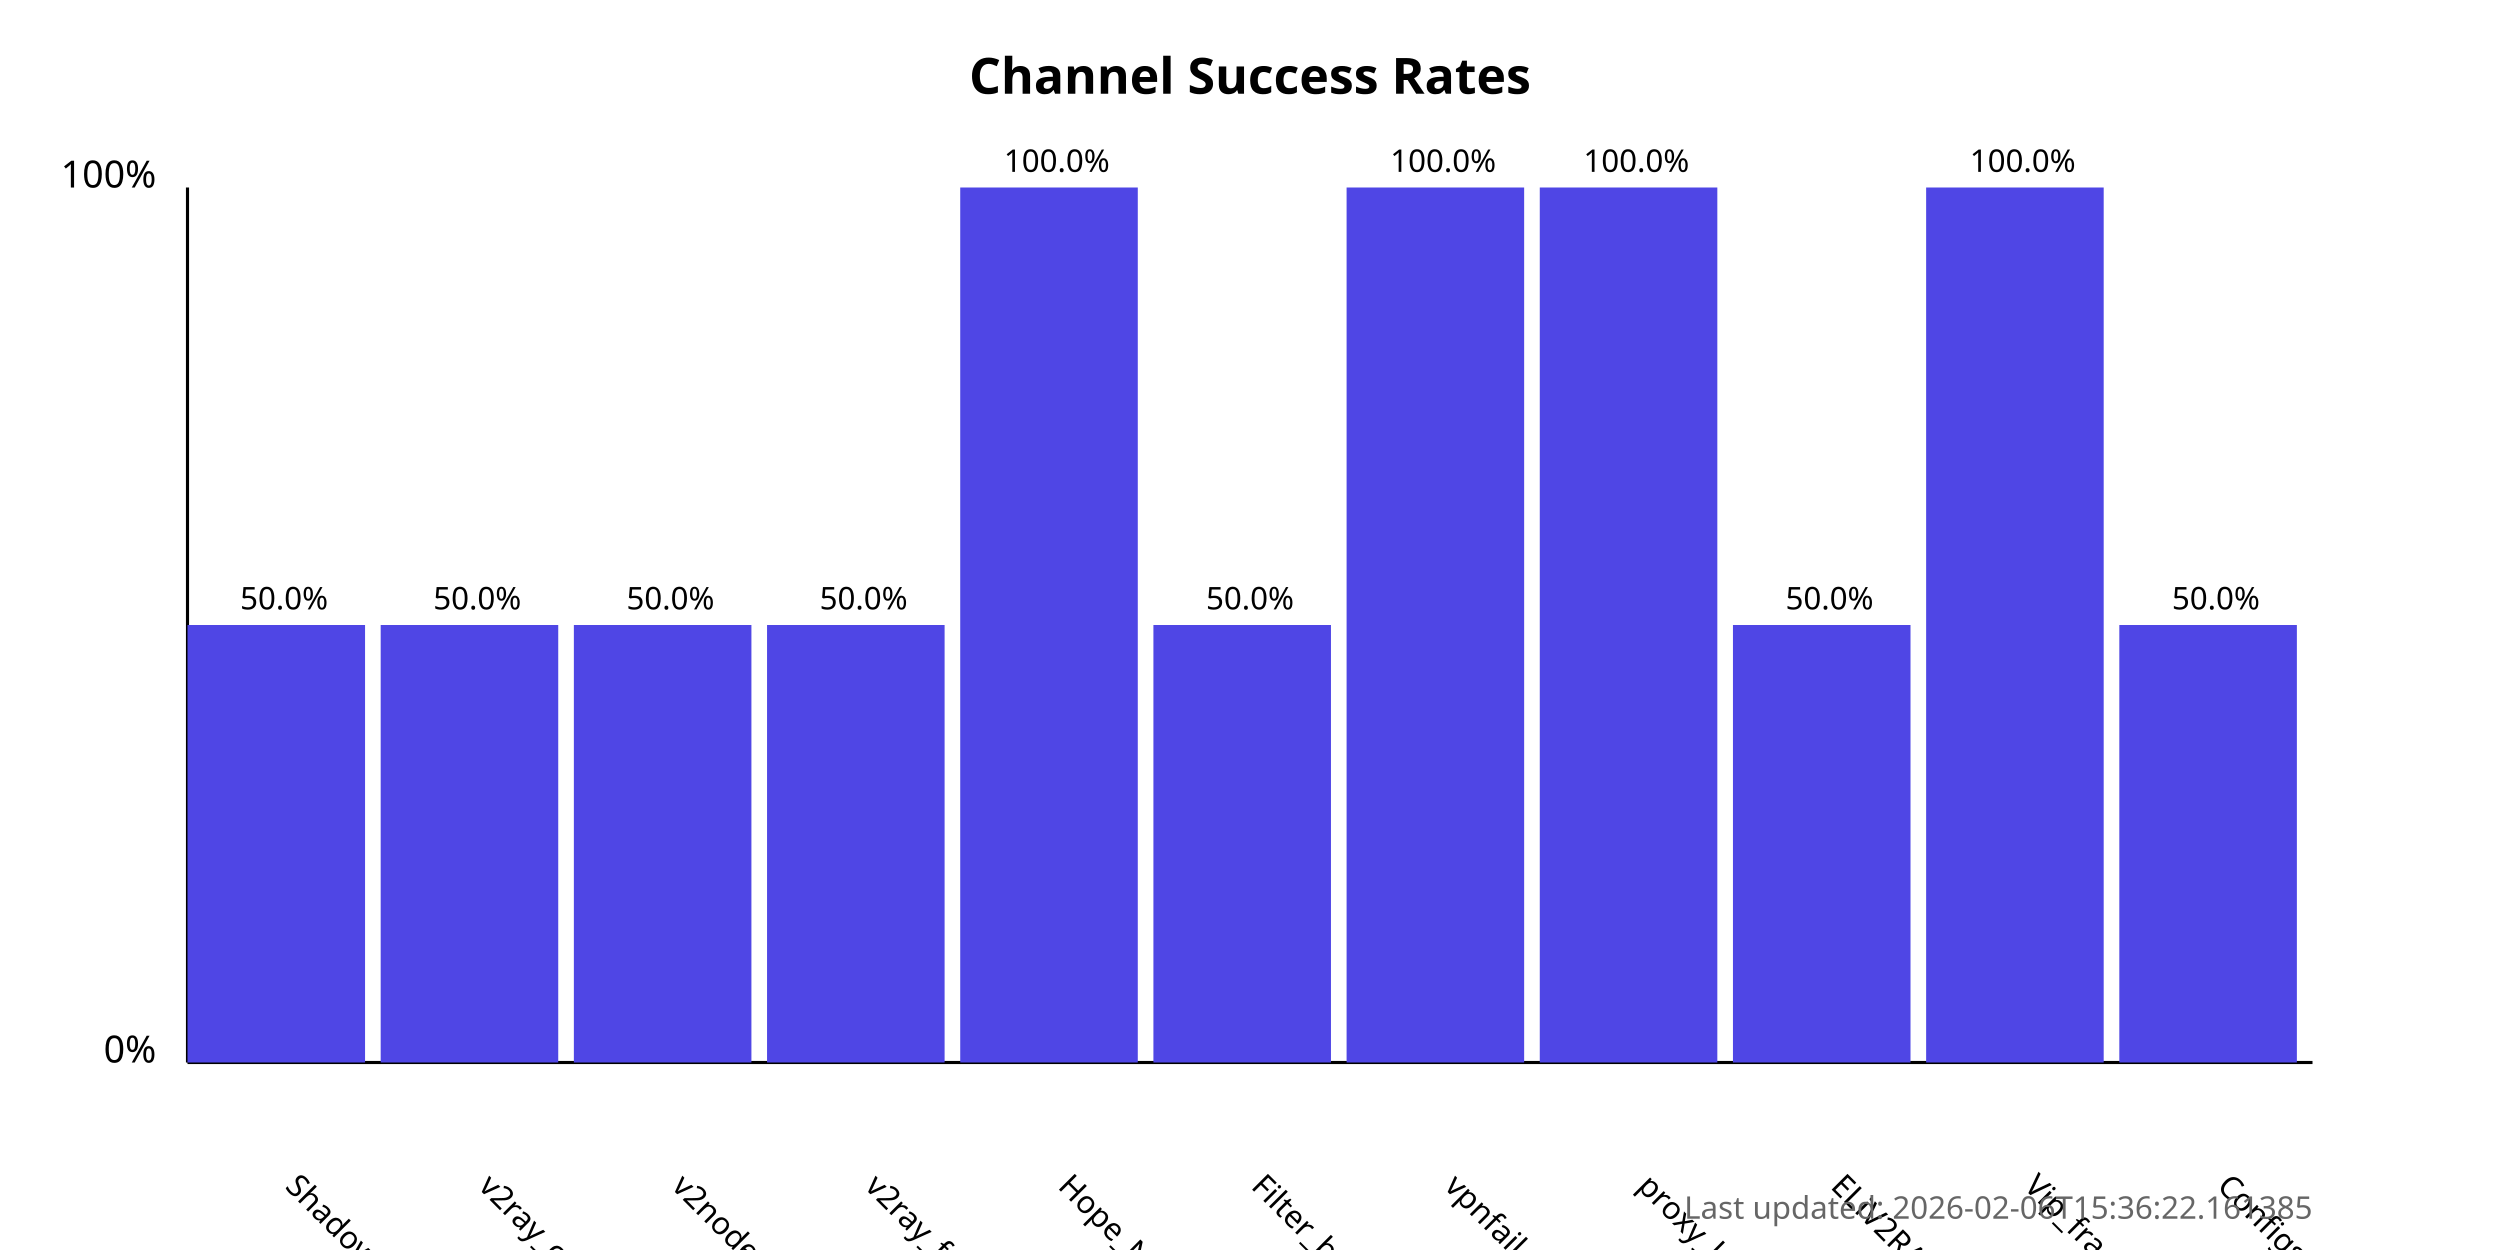
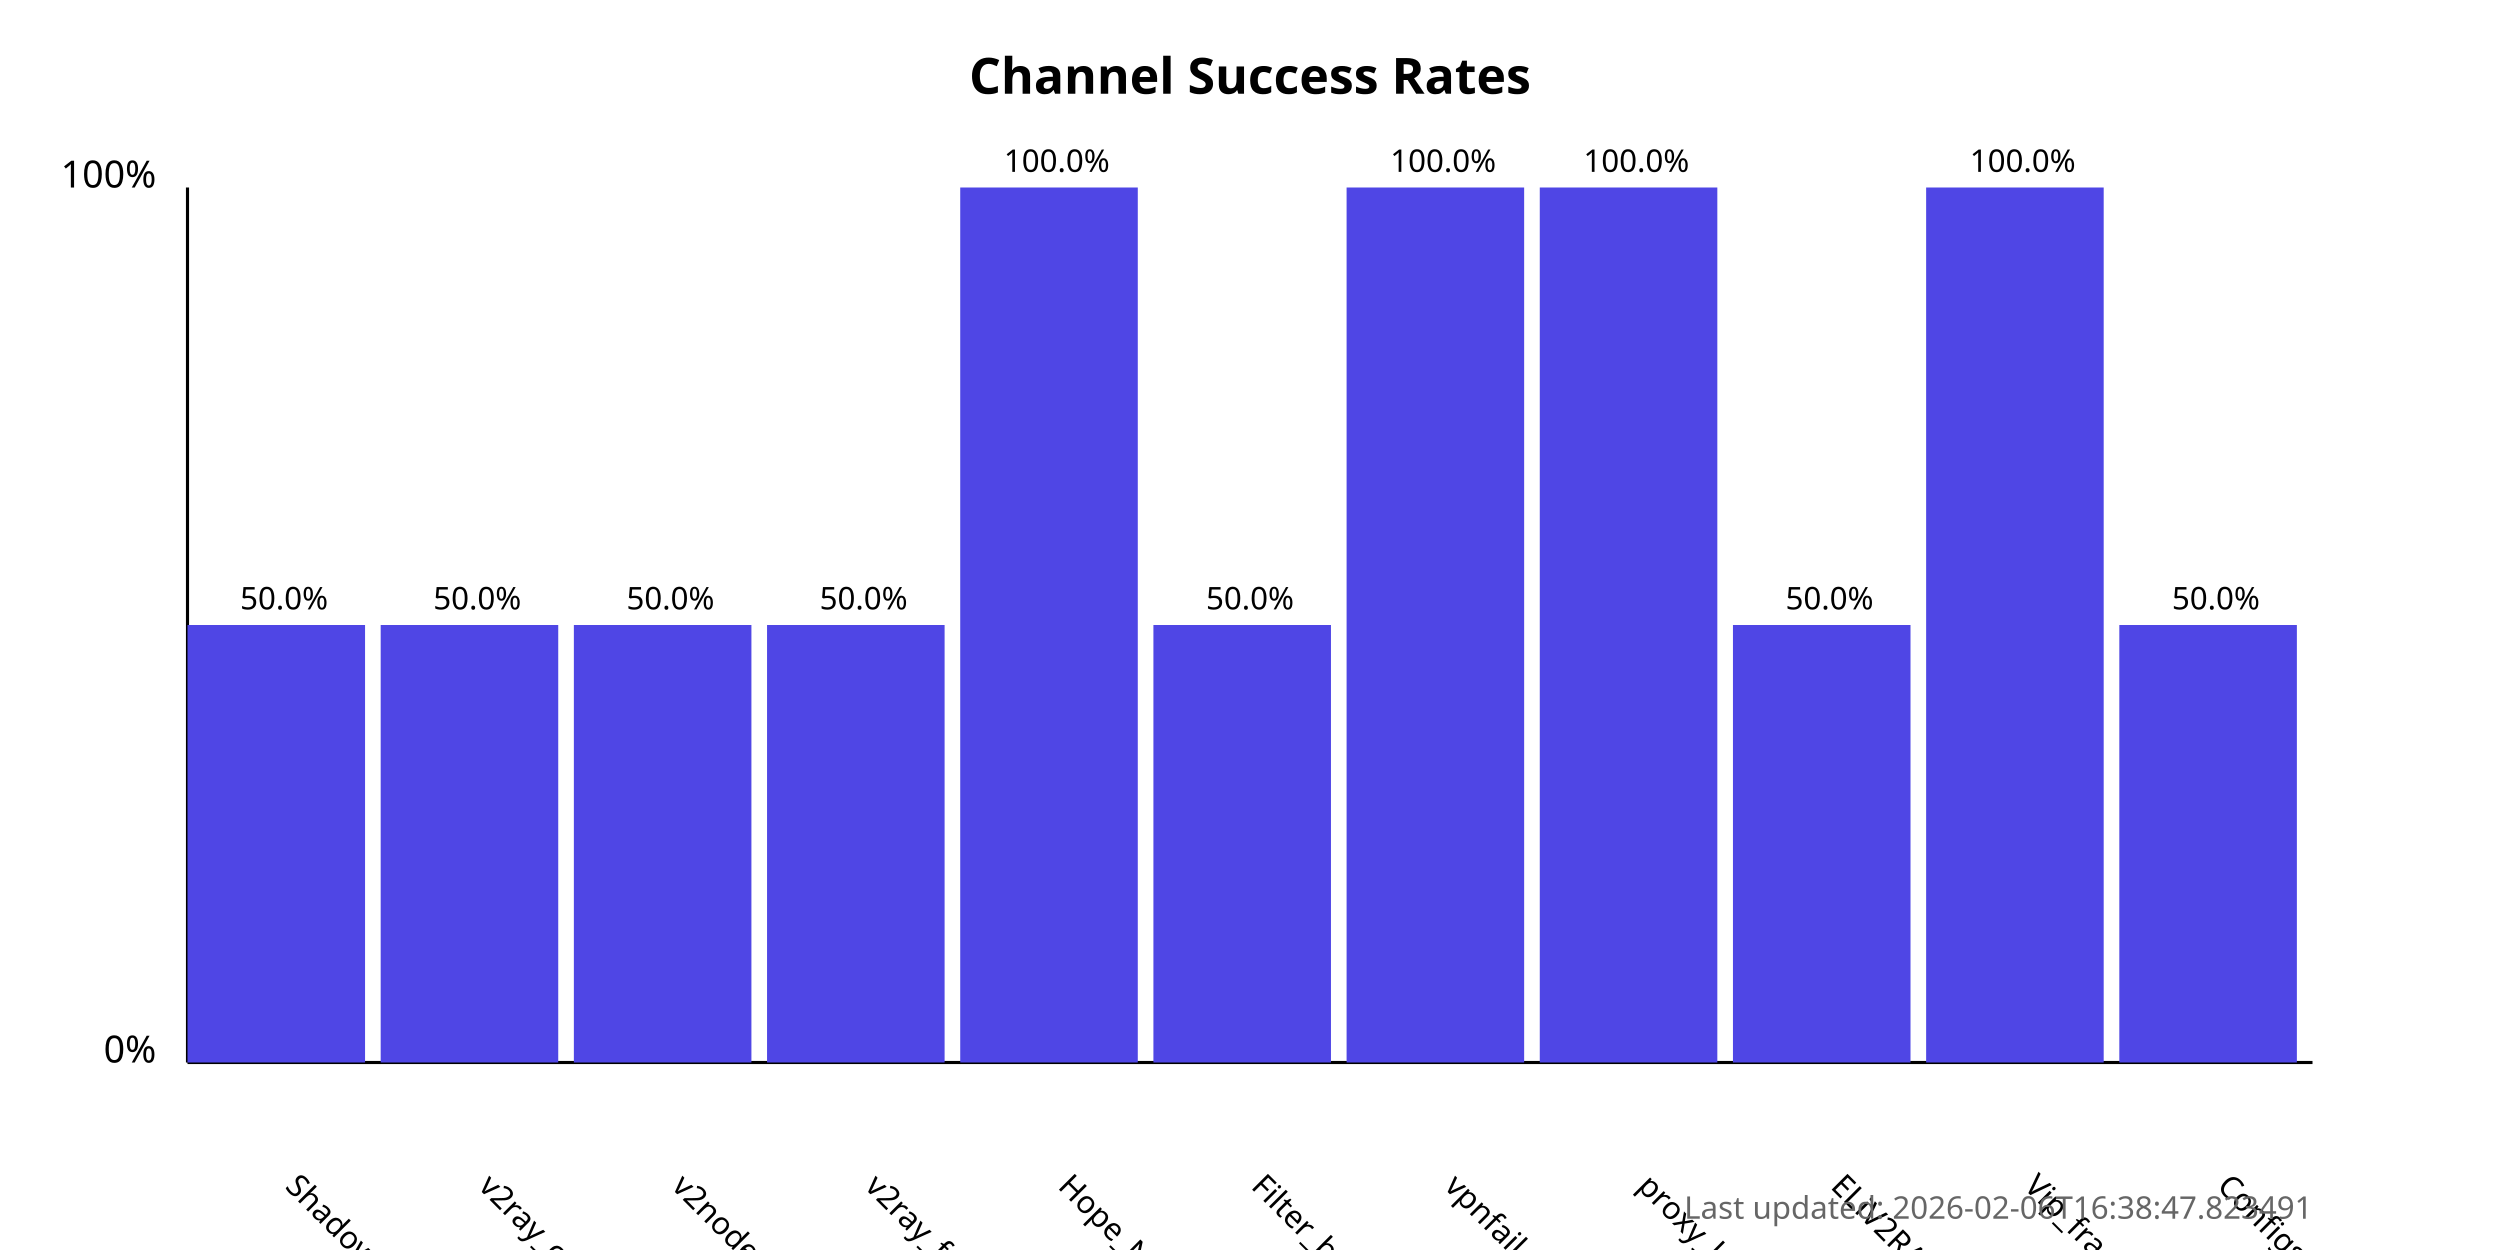
<svg xmlns="http://www.w3.org/2000/svg" width="800" height="400">
  <style>
            .chart-title { font: bold 16px sans-serif; }
            .axis-label { font: 12px sans-serif; }
            .tick-label { font: 10px sans-serif; }
            .bar { fill: #4f46e5; }
            .bar:hover { fill: #6366f1; }
            .timestamp { font: 10px sans-serif; fill: #666; }
        </style>
  <text x="400.0" y="30" text-anchor="middle" class="chart-title">
            Channel Success Rates
        </text>
  <line x1="60" y1="340" x2="60" y2="60" stroke="black" stroke-width="1" />
  <line x1="60" y1="340" x2="740" y2="340" stroke="black" stroke-width="1" />
  <text x="50" y="340" text-anchor="end" class="axis-label">0%</text>
  <text x="50" y="60" text-anchor="end" class="axis-label">100%</text>
  <g>
    <rect x="60" y="200.0" width="56.818" height="140.0" class="bar" />
    <text x="90.909" y="380" transform="rotate(45, 90.90909, 380)" text-anchor="start" class="tick-label">
                ShadowProxy66
            </text>
    <text x="90.909" y="195.0" text-anchor="middle" class="tick-label">
                50.0%
            </text>
  </g>
  <g>
    <rect x="121.818" y="200.0" width="56.818" height="140.0" class="bar" />
    <text x="152.727" y="380" transform="rotate(45, 152.7273, 380)" text-anchor="start" class="tick-label">
                v2ray_configs_pool
            </text>
    <text x="152.727" y="195.0" text-anchor="middle" class="tick-label">
                50.0%
            </text>
  </g>
  <g>
    <rect x="183.636" y="200.0" width="56.818" height="140.0" class="bar" />
    <text x="214.545" y="380" transform="rotate(45, 214.5455, 380)" text-anchor="start" class="tick-label">
                v2nodes
            </text>
    <text x="214.545" y="195.0" text-anchor="middle" class="tick-label">
                50.0%
            </text>
  </g>
  <g>
    <rect x="245.455" y="200.0" width="56.818" height="140.0" class="bar" />
    <text x="276.364" y="380" transform="rotate(45, 276.3636, 380)" text-anchor="start" class="tick-label">
                v2ray_free_conf
            </text>
    <text x="276.364" y="195.0" text-anchor="middle" class="tick-label">
                50.0%
            </text>
  </g>
  <g>
    <rect x="307.273" y="60.0" width="56.818" height="280.0" class="bar" />
    <text x="338.182" y="380" transform="rotate(45, 338.1818, 380)" text-anchor="start" class="tick-label">
                Hope_Net
            </text>
    <text x="338.182" y="55.0" text-anchor="middle" class="tick-label">
                100.0%
            </text>
  </g>
  <g>
    <rect x="369.091" y="200.0" width="56.818" height="140.0" class="bar" />
    <text x="400.0" y="380" transform="rotate(45, 400.0, 380)" text-anchor="start" class="tick-label">
                Filter_breaker
            </text>
    <text x="400.0" y="195.0" text-anchor="middle" class="tick-label">
                50.0%
            </text>
  </g>
  <g>
    <rect x="430.909" y="60.0" width="56.818" height="280.0" class="bar" />
    <text x="461.818" y="380" transform="rotate(45, 461.8182, 380)" text-anchor="start" class="tick-label">
                vpnfail_vless
            </text>
    <text x="461.818" y="55.0" text-anchor="middle" class="tick-label">
                100.0%
            </text>
  </g>
  <g>
    <rect x="492.727" y="60.0" width="56.818" height="280.0" class="bar" />
    <text x="523.636" y="380" transform="rotate(45, 523.6364, 380)" text-anchor="start" class="tick-label">
                proxy_kafee
            </text>
    <text x="523.636" y="55.0" text-anchor="middle" class="tick-label">
                100.0%
            </text>
  </g>
  <g>
    <rect x="554.545" y="200.0" width="56.818" height="140.0" class="bar" />
    <text x="585.455" y="380" transform="rotate(45, 585.4545, 380)" text-anchor="start" class="tick-label">
                ELiV2RAY
            </text>
    <text x="585.455" y="195.0" text-anchor="middle" class="tick-label">
                50.0%
            </text>
  </g>
  <g>
    <rect x="616.364" y="60.0" width="56.818" height="280.0" class="bar" />
    <text x="647.273" y="380" transform="rotate(45, 647.2727, 380)" text-anchor="start" class="tick-label">
                Vip_fragment_v2ray
            </text>
    <text x="647.273" y="55.0" text-anchor="middle" class="tick-label">
                100.0%
            </text>
  </g>
  <g>
    <rect x="678.182" y="200.0" width="56.818" height="140.0" class="bar" />
    <text x="709.091" y="380" transform="rotate(45, 709.0909, 380)" text-anchor="start" class="tick-label">
                ConfigsHubPlus
            </text>
    <text x="709.091" y="195.0" text-anchor="middle" class="tick-label">
                50.0%
            </text>
  </g>
  <text x="740" y="390" text-anchor="end" class="timestamp">
-             Last updated: 2026-02-06T15:36:22.161385
+             Last updated: 2026-02-06T16:38:47.823491
        </text>
</svg>
